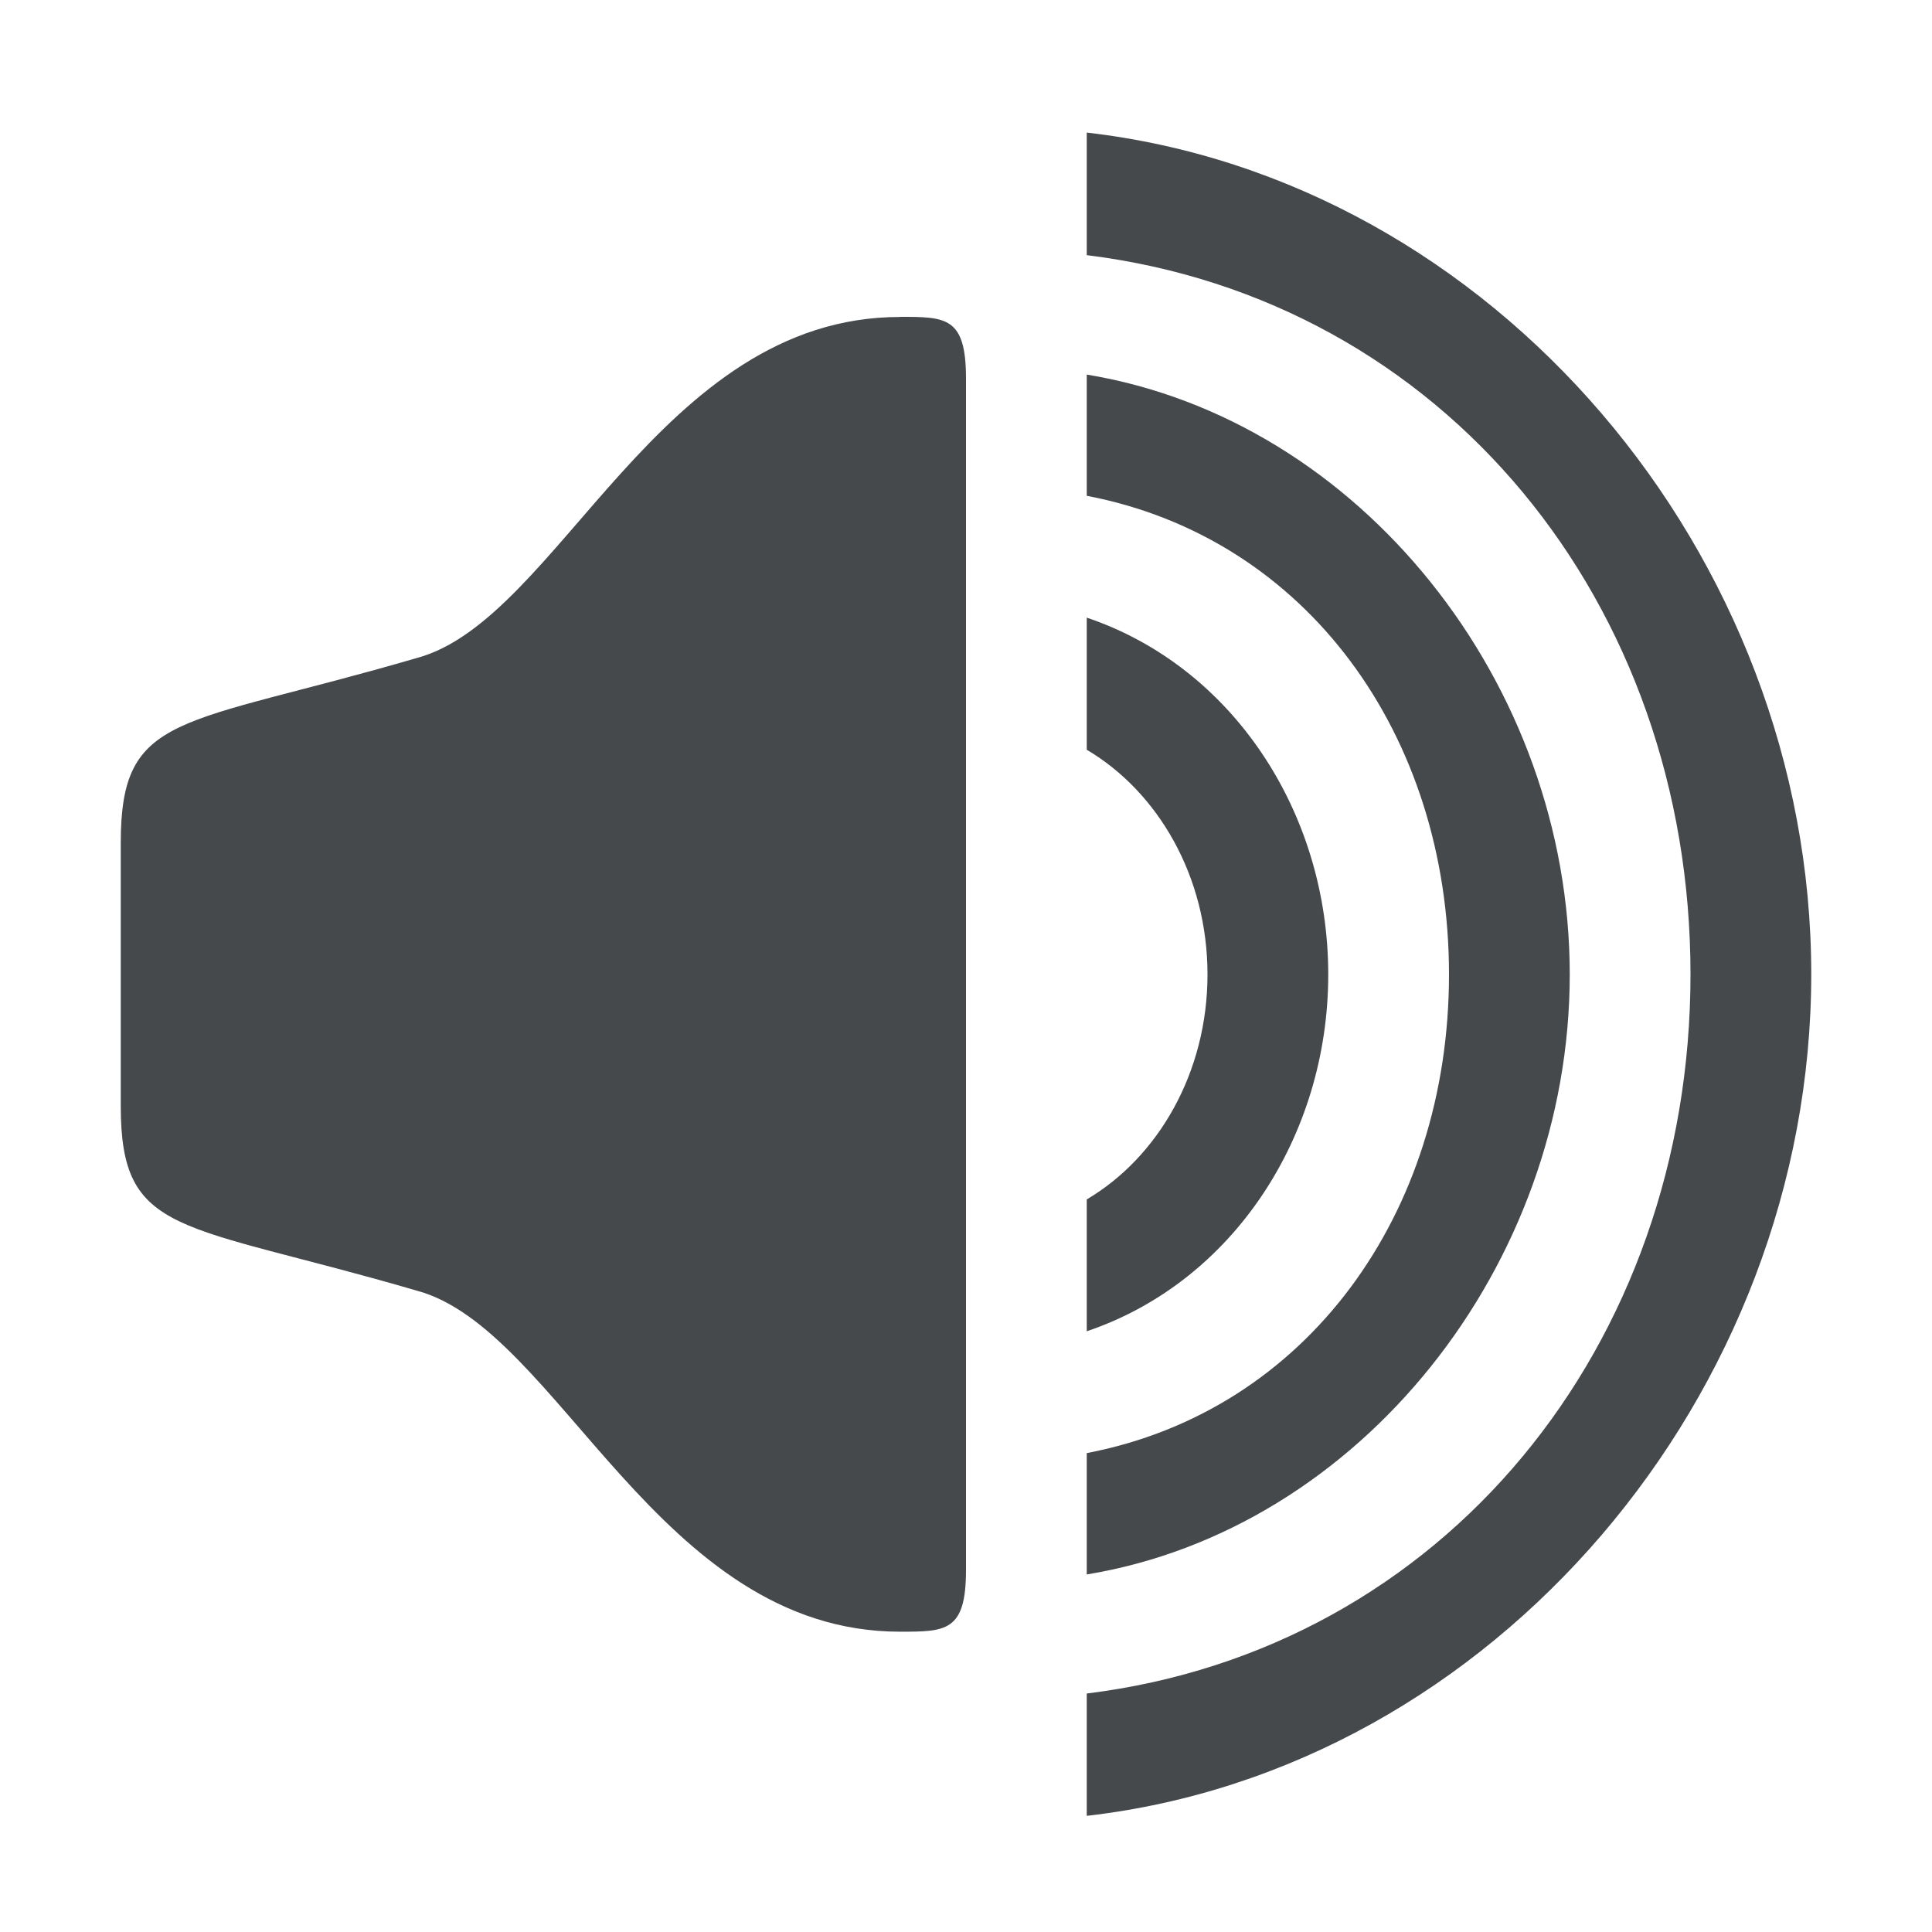
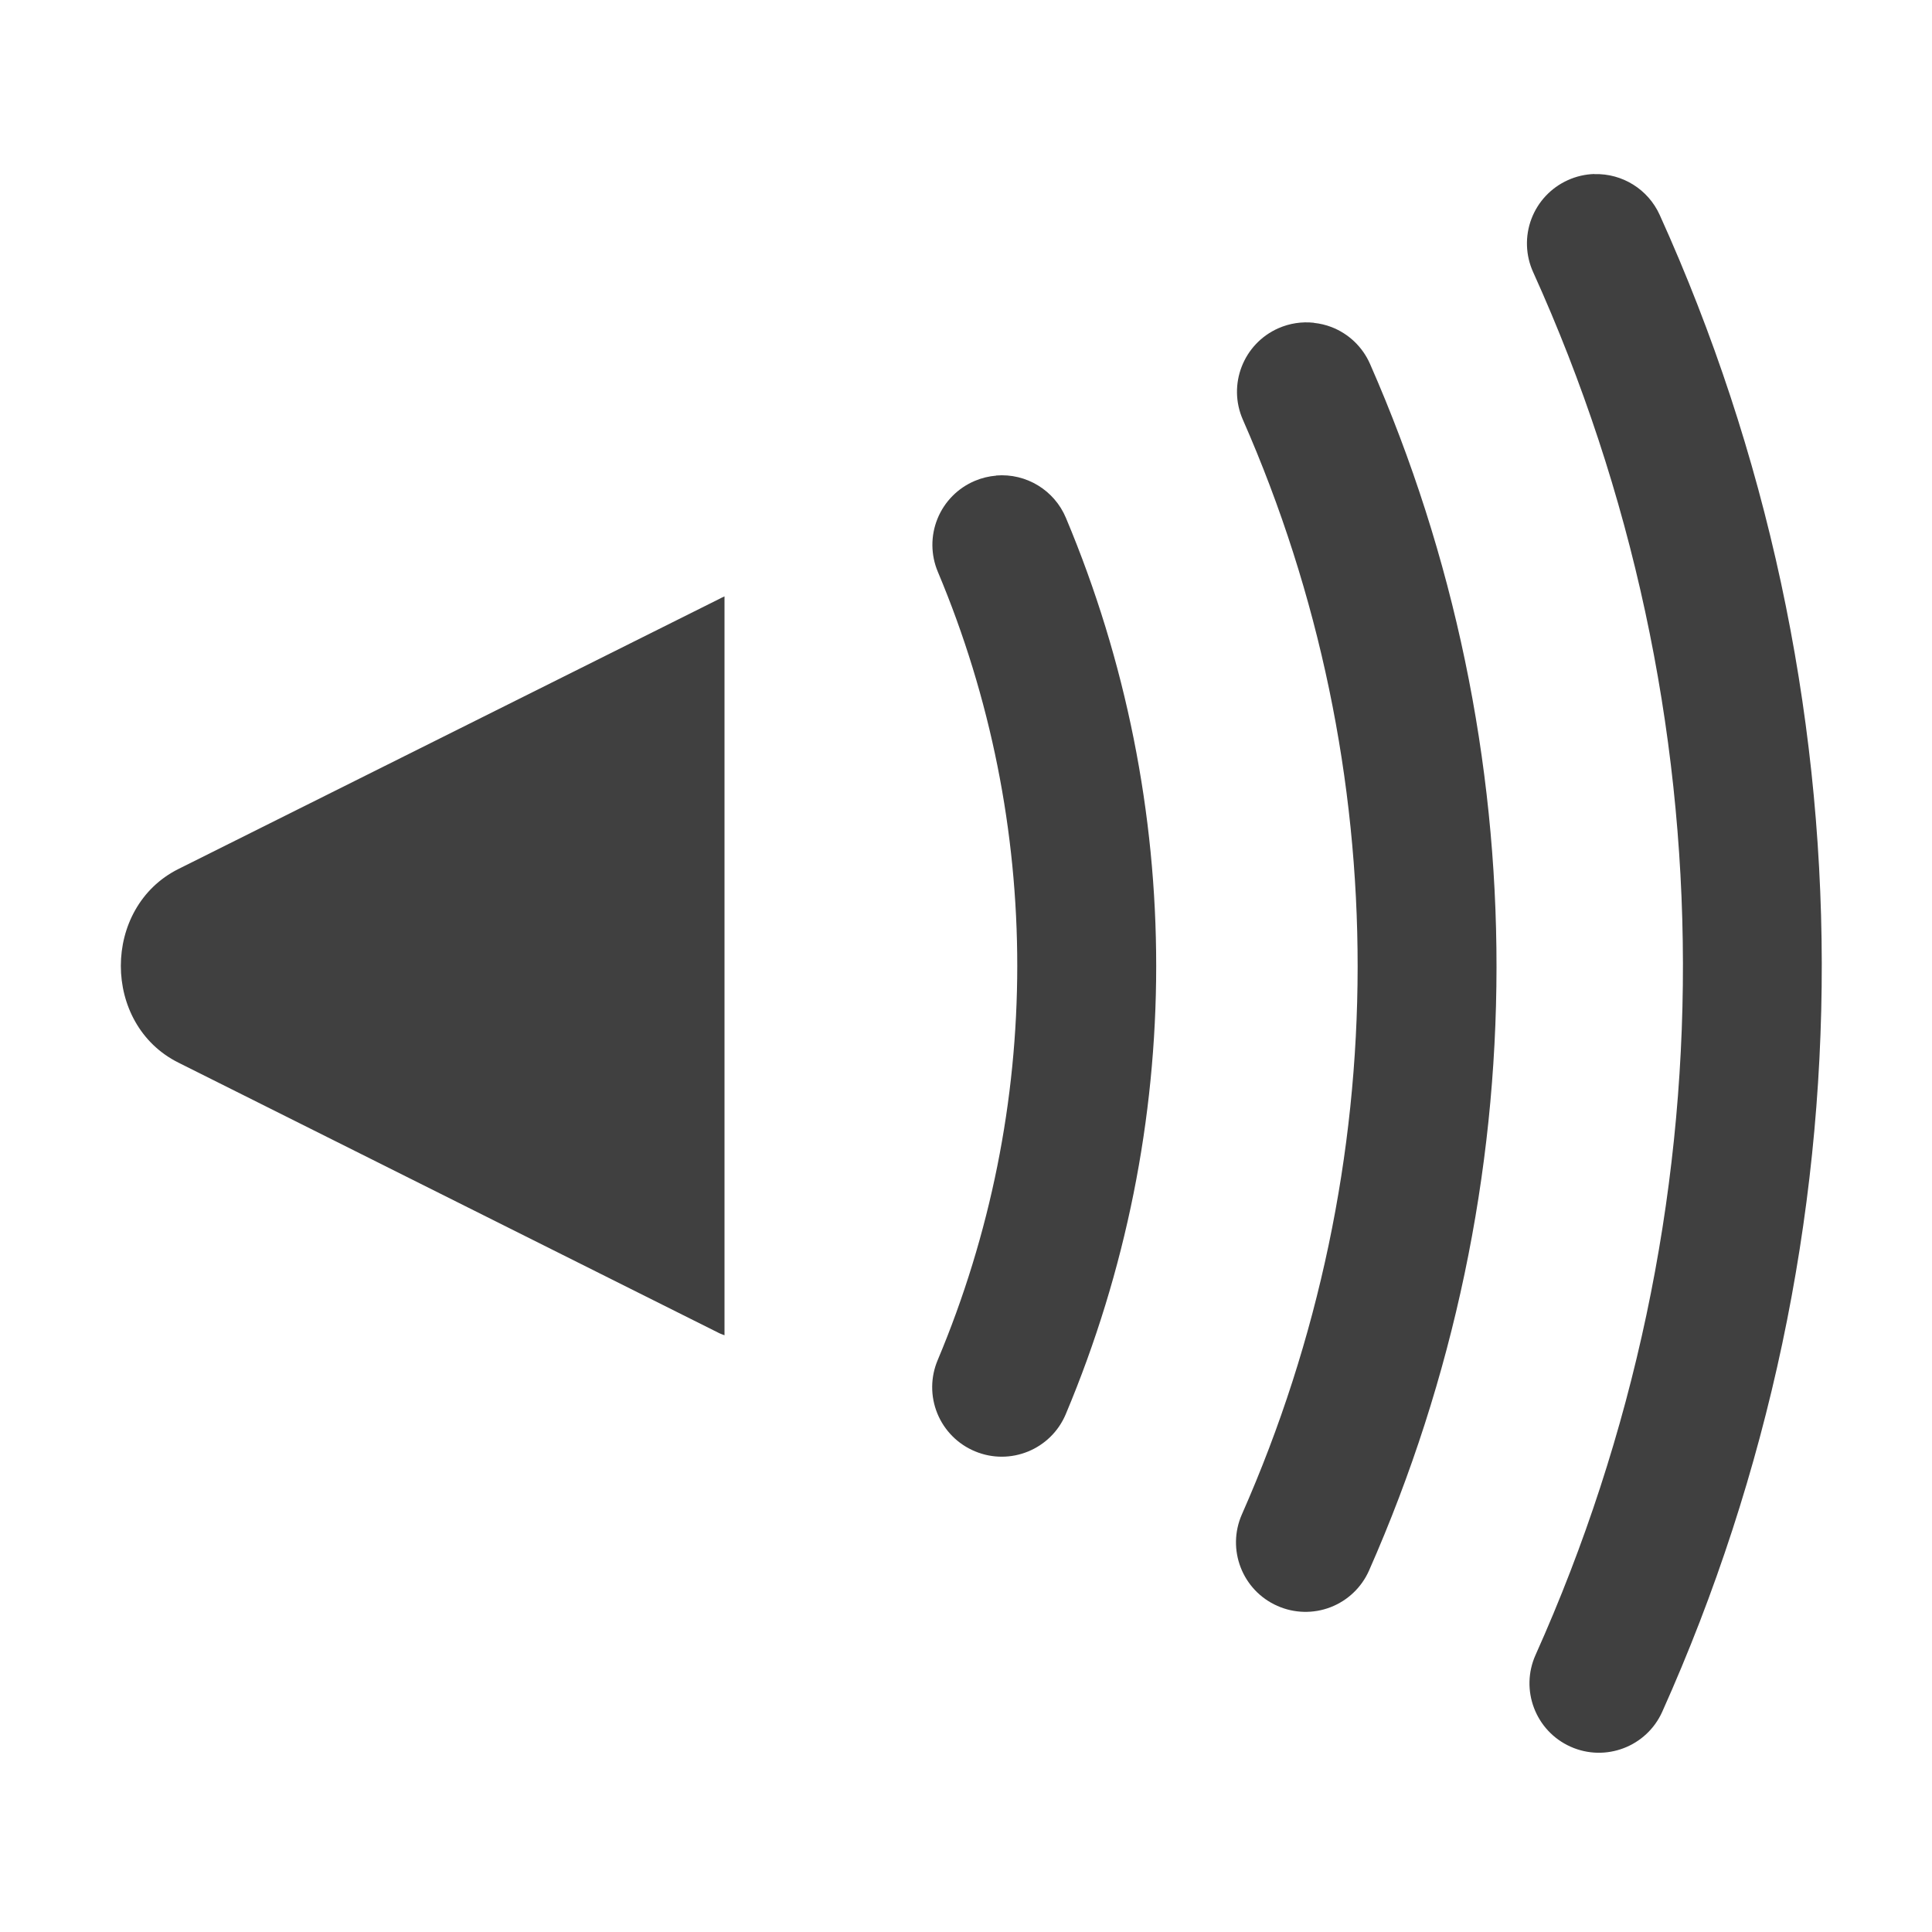
<svg xmlns="http://www.w3.org/2000/svg" id="b" width="16" height="16" version="1.1">
  <defs id="a">
    <style id="current-color-scheme" type="text/css">.ColorScheme-Text {color:#090d11;}.ColorScheme-Background{color:#ffffff;}</style>
  </defs>
-   <path id="e" class="ColorScheme-Text" d="m9 1.1v1.013c2.962 0.366 5 2.886 5 5.956s-2.039 5.591-5 5.956v1.013c3.371-0.385 6-3.494 6-6.97 0-3.475-2.629-6.584-6-6.97zm-1.547 1.525c-2 0-2.826 2.509-4 2.824-1.968 0.574-2.453 0.442-2.453 1.531v2.178c0 1.089 0.486 0.957 2.453 1.531 1.173 0.315 2 2.824 4 2.824 0.38 0 0.547-3e-4 0.547-0.51v-9.869c0-0.51-0.166-0.51-0.547-0.51zm1.547 0.477v1.004c1.821 0.348 3 1.981 3 3.964 0 1.983-1.18 3.616-3 3.964v1.005c2.265-0.373 4-2.561 4-4.969 0-2.409-1.735-4.594-4-4.968zm0 2.013v1.094c0.59 0.349 1 1.049 1 1.861 0 0.813-0.41 1.515-1 1.863v1.092c1.205-0.406 2-1.611 2-2.955 0-1.344-0.795-2.549-2-2.955z" style="fill-opacity:.75;fill:currentColor" />
+   <path d="m13.203 1.441a0.575 0.575 0 0 0-0.219 0.051 0.575 0.575 0 0 0-0.287 0.762c1.647 3.638 1.654 7.807 0.02 11.451a0.575 0.575 0 0 0 0.289 0.76 0.575 0.575 0 0 0 0.76-0.289c1.769-3.944 1.761-8.458-0.021-12.396a0.575 0.575 0 0 0-0.541-0.338zm-2.322 1.232a0.575 0.575 0 0 0-0.293 0.045 0.575 0.575 0 0 0-0.295 0.758c1.27 2.889 1.267 6.178-0.008 9.065a0.575 0.575 0 0 0 0.293 0.758 0.575 0.575 0 0 0 0.76-0.293c1.405-3.182 1.407-6.808 0.008-9.992a0.575 0.575 0 0 0-0.318-0.305 0.575 0.575 0 0 0-0.146-0.035zm-2.631 1.266a0.575 0.575 0 0 0-0.176 0.043 0.575 0.575 0 0 0-0.307 0.754c0.878 2.088 0.876 4.441-0.002 6.529a0.575 0.575 0 0 0 0.309 0.754 0.575 0.575 0 0 0 0.752-0.307c0.998-2.373 0.999-5.049 0.002-7.422a0.575 0.575 0 0 0-0.578-0.352zm-2.25 1c-0.014 0.006-0.028 0.013-0.041 0.02l-4.482 2.238c-0.635 0.318-0.635 1.286 0 1.603l4.482 2.242c0.014 0.007 0.027 0.01 0.041 0.016v-6.119z" style="fill-opacity:.75" />
</svg>
